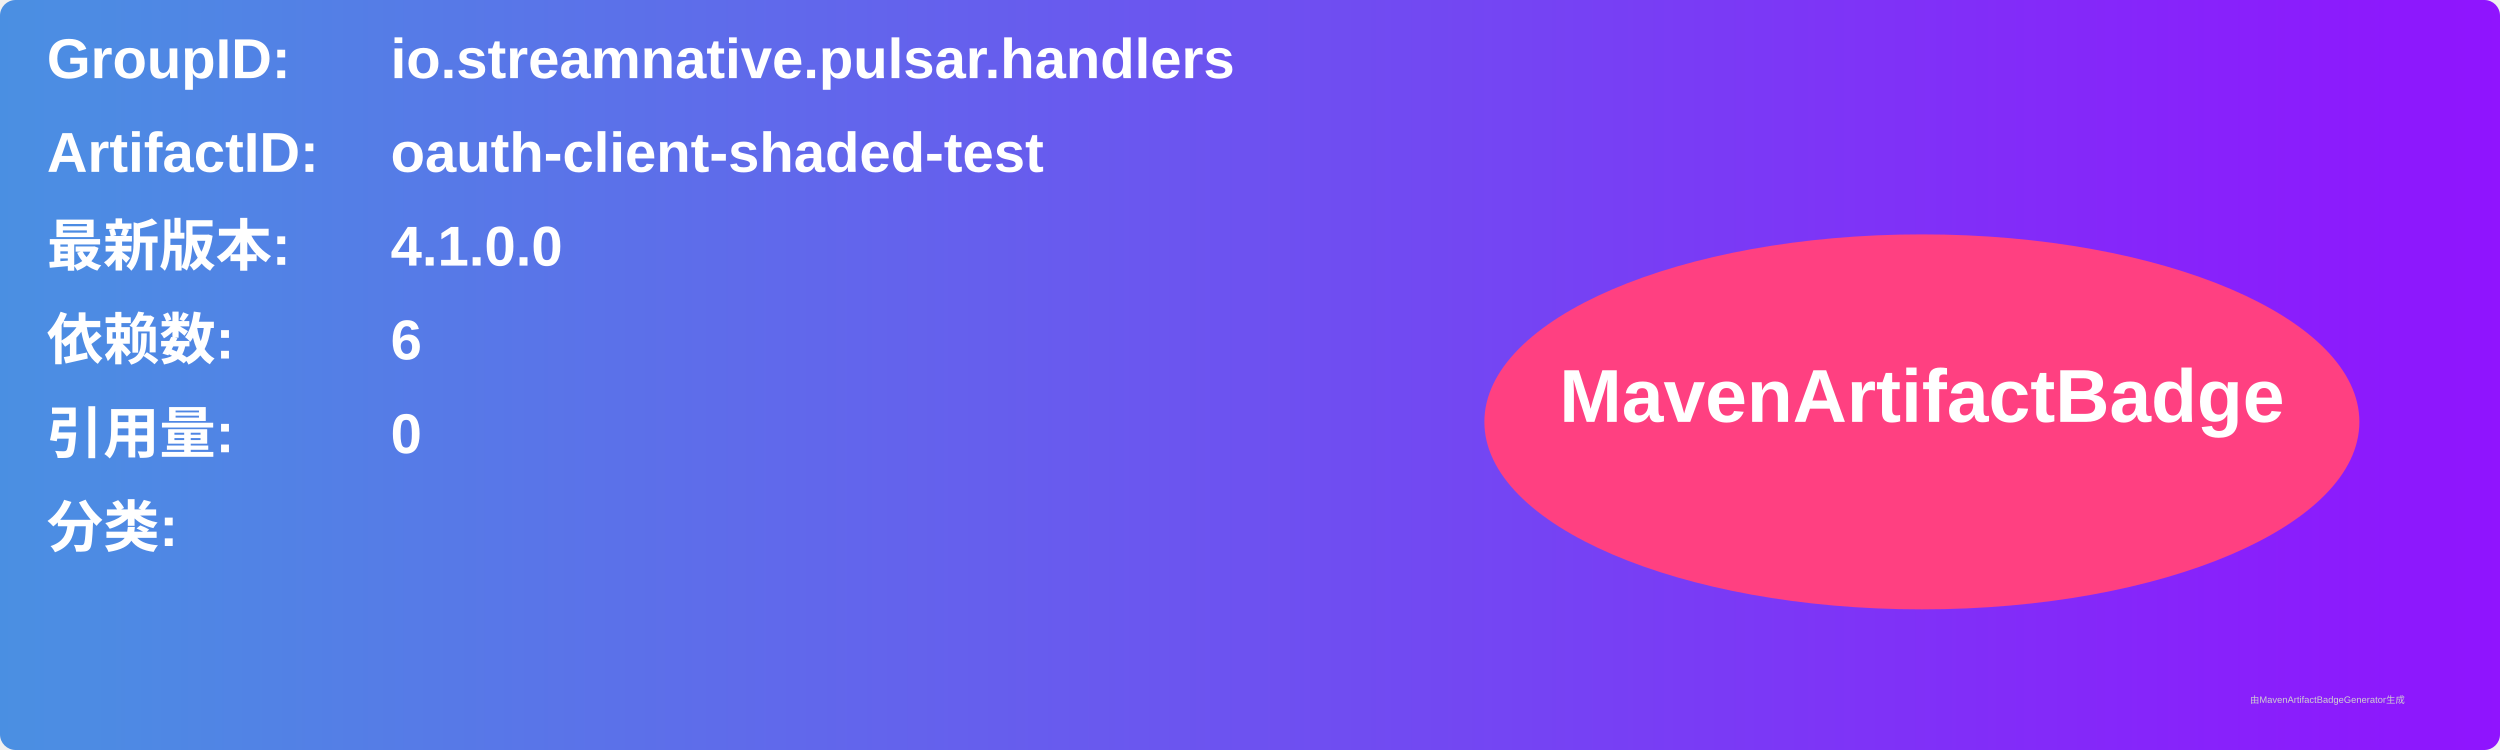
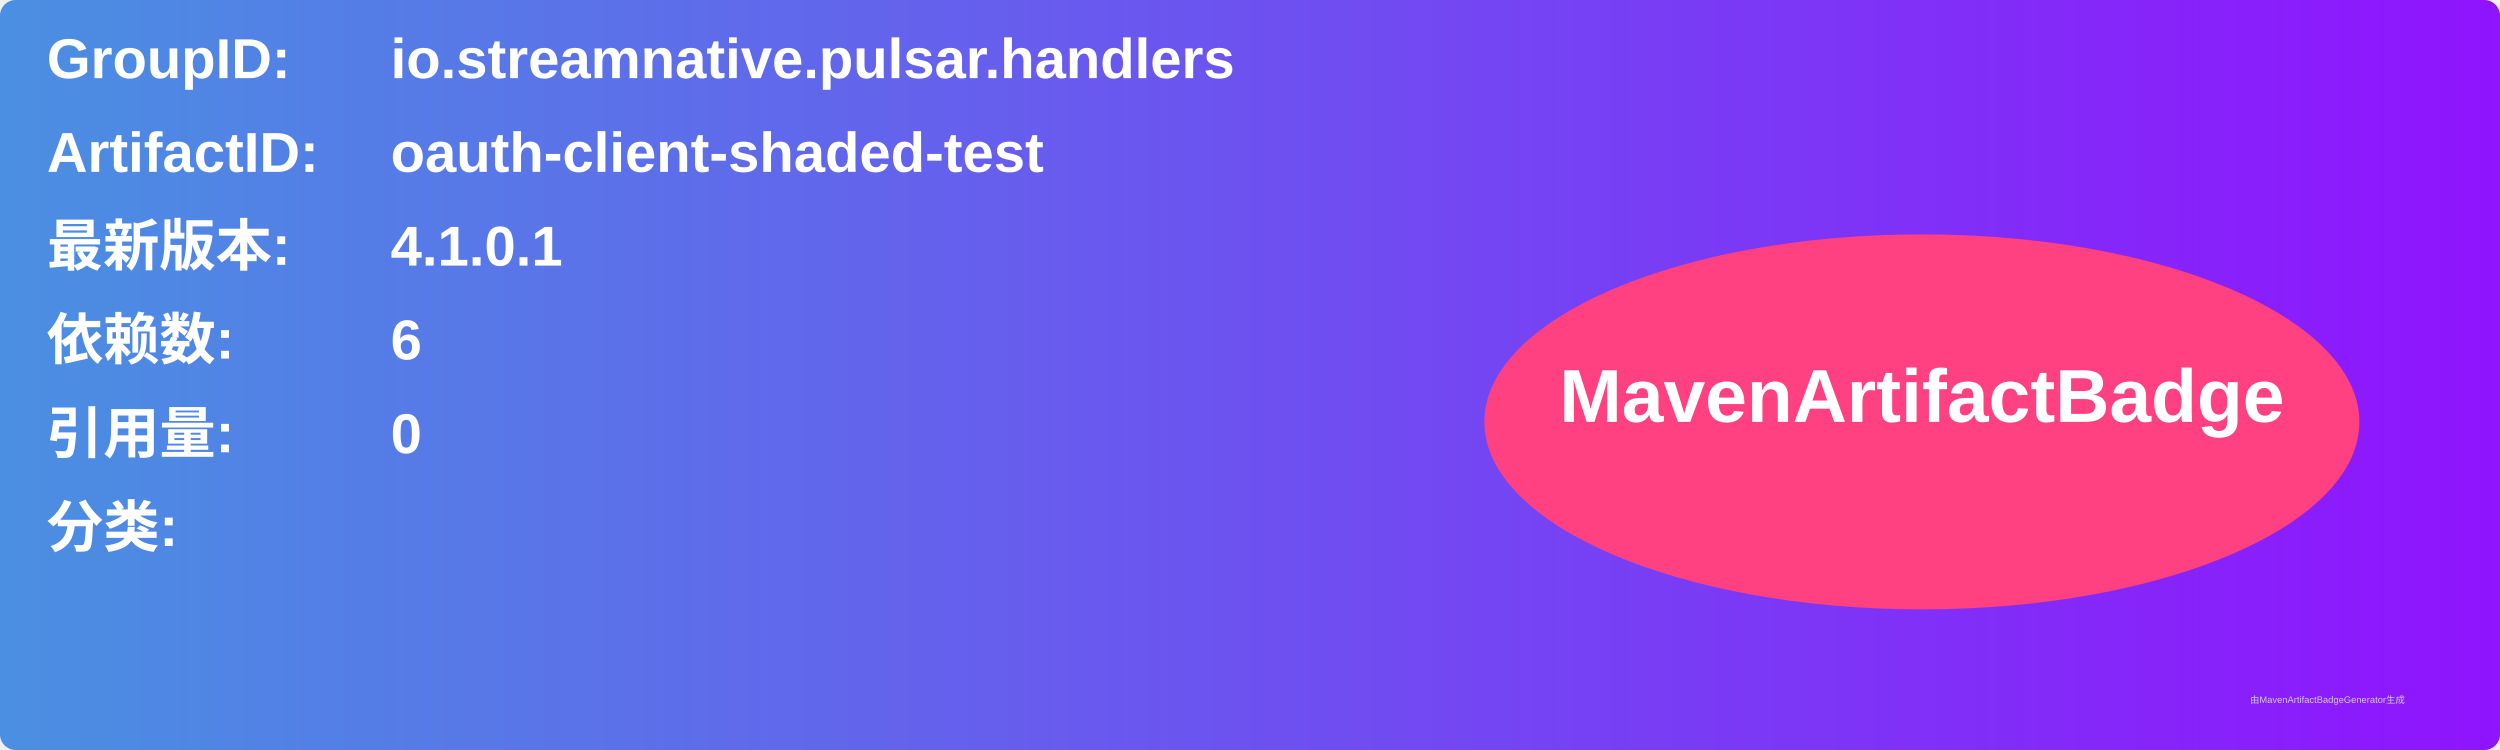
<svg xmlns="http://www.w3.org/2000/svg" width="800" height="240" viewBox="0 0 800 240">
  <linearGradient id="grad" x1="0%" y1="0%" x2="100%" y2="0%">
    <stop offset="0%" stop-color="#4a90e2" />
    <stop offset="100%" stop-color="#9013fe" />
  </linearGradient>
  <rect width="100%" height="100%" rx="5" ry="5" fill="url(#grad)" />
  <g transform="translate(15, 15)">
    <text x="0" y="10" font-family="Arial" font-size="18" fill="white" font-weight="bold" width="260">GroupID:</text>
    <text x="110" y="10" font-family="Arial" font-size="18" fill="white" font-weight="bold" width="460">io.streamnative.pulsar.handlers</text>
    <text x="0" y="40" font-family="Arial" font-size="18" fill="white" font-weight="bold" width="260">ArtifactID:</text>
    <text x="110" y="40" font-family="Arial" font-size="18" fill="white" font-weight="bold" width="460">oauth-client-shaded-test</text>
    <text x="0" y="70" font-family="Arial" font-size="18" fill="white" font-weight="bold">最新版本:</text>
    <text x="110" y="70" font-family="Arial" font-size="18" fill="white" font-weight="bold">
-       <tspan font-weight="bold">4.1.0.0</tspan>
+       <tspan font-weight="bold">4.1.0.1</tspan>
    </text>
    <text x="0" y="100" font-family="Arial" font-size="18" fill="white" font-weight="bold">依赖数: </text>
    <text x="110" y="100" font-family="Arial" font-size="18" fill="white">
      <tspan font-weight="bold">6</tspan>
    </text>
    <text x="0" y="130" font-family="Arial" font-size="18" fill="white" font-weight="bold">引用量: </text>
    <text x="110" y="130" font-family="Arial" font-size="18" fill="white">
      <tspan font-weight="bold">0</tspan>
    </text>
    <text x="0" y="160" font-family="Arial" font-size="18" fill="white" font-weight="bold">分类:</text>
    <text x="10" y="190" font-family="Arial" font-size="10" fill="white">
      <tspan font-weight="bold" />
    </text>
    <ellipse cx="600" cy="120" rx="140" ry="60" fill="#ff4081" />
    <text x="600" y="120" text-anchor="middle" font-family="Arial" font-size="24" fill="white" font-weight="bold">MavenArtifactBadge</text>
  </g>
  <text x="720" y="225" font-family="Arial" font-size="3" fill="#d0d0d0">由MavenArtifactBadgeGenerator生成</text>
</svg>
